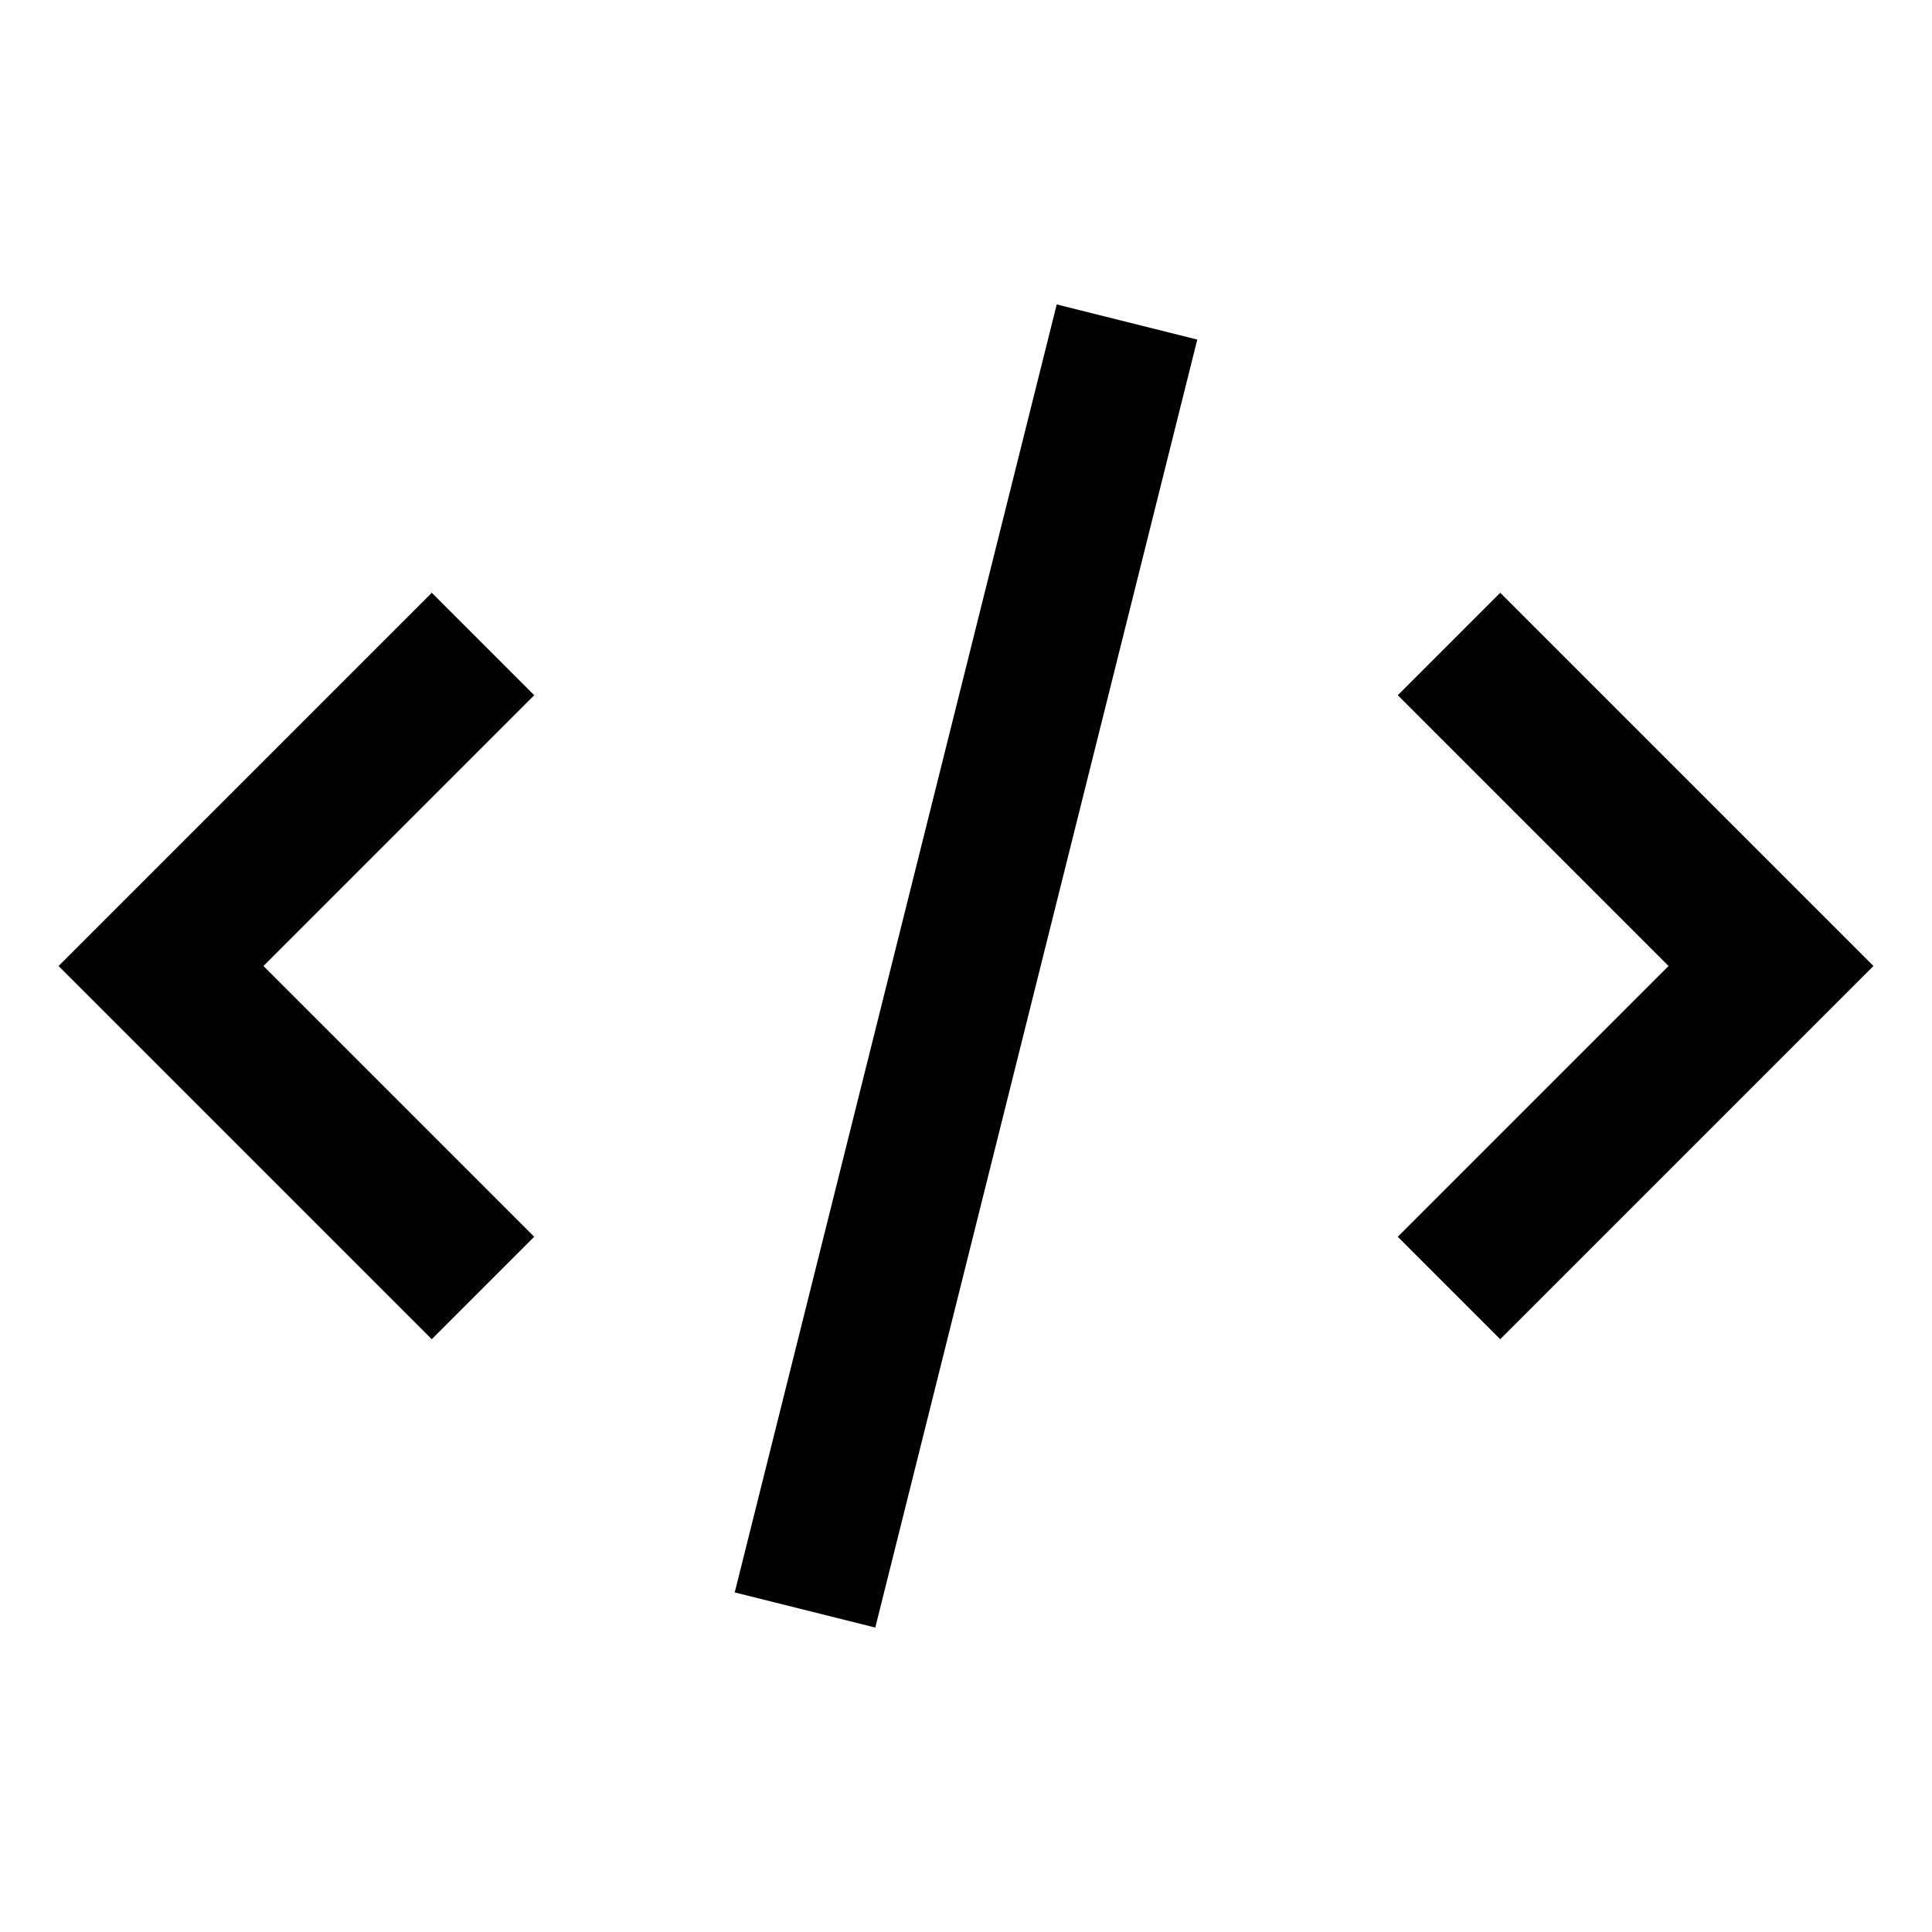
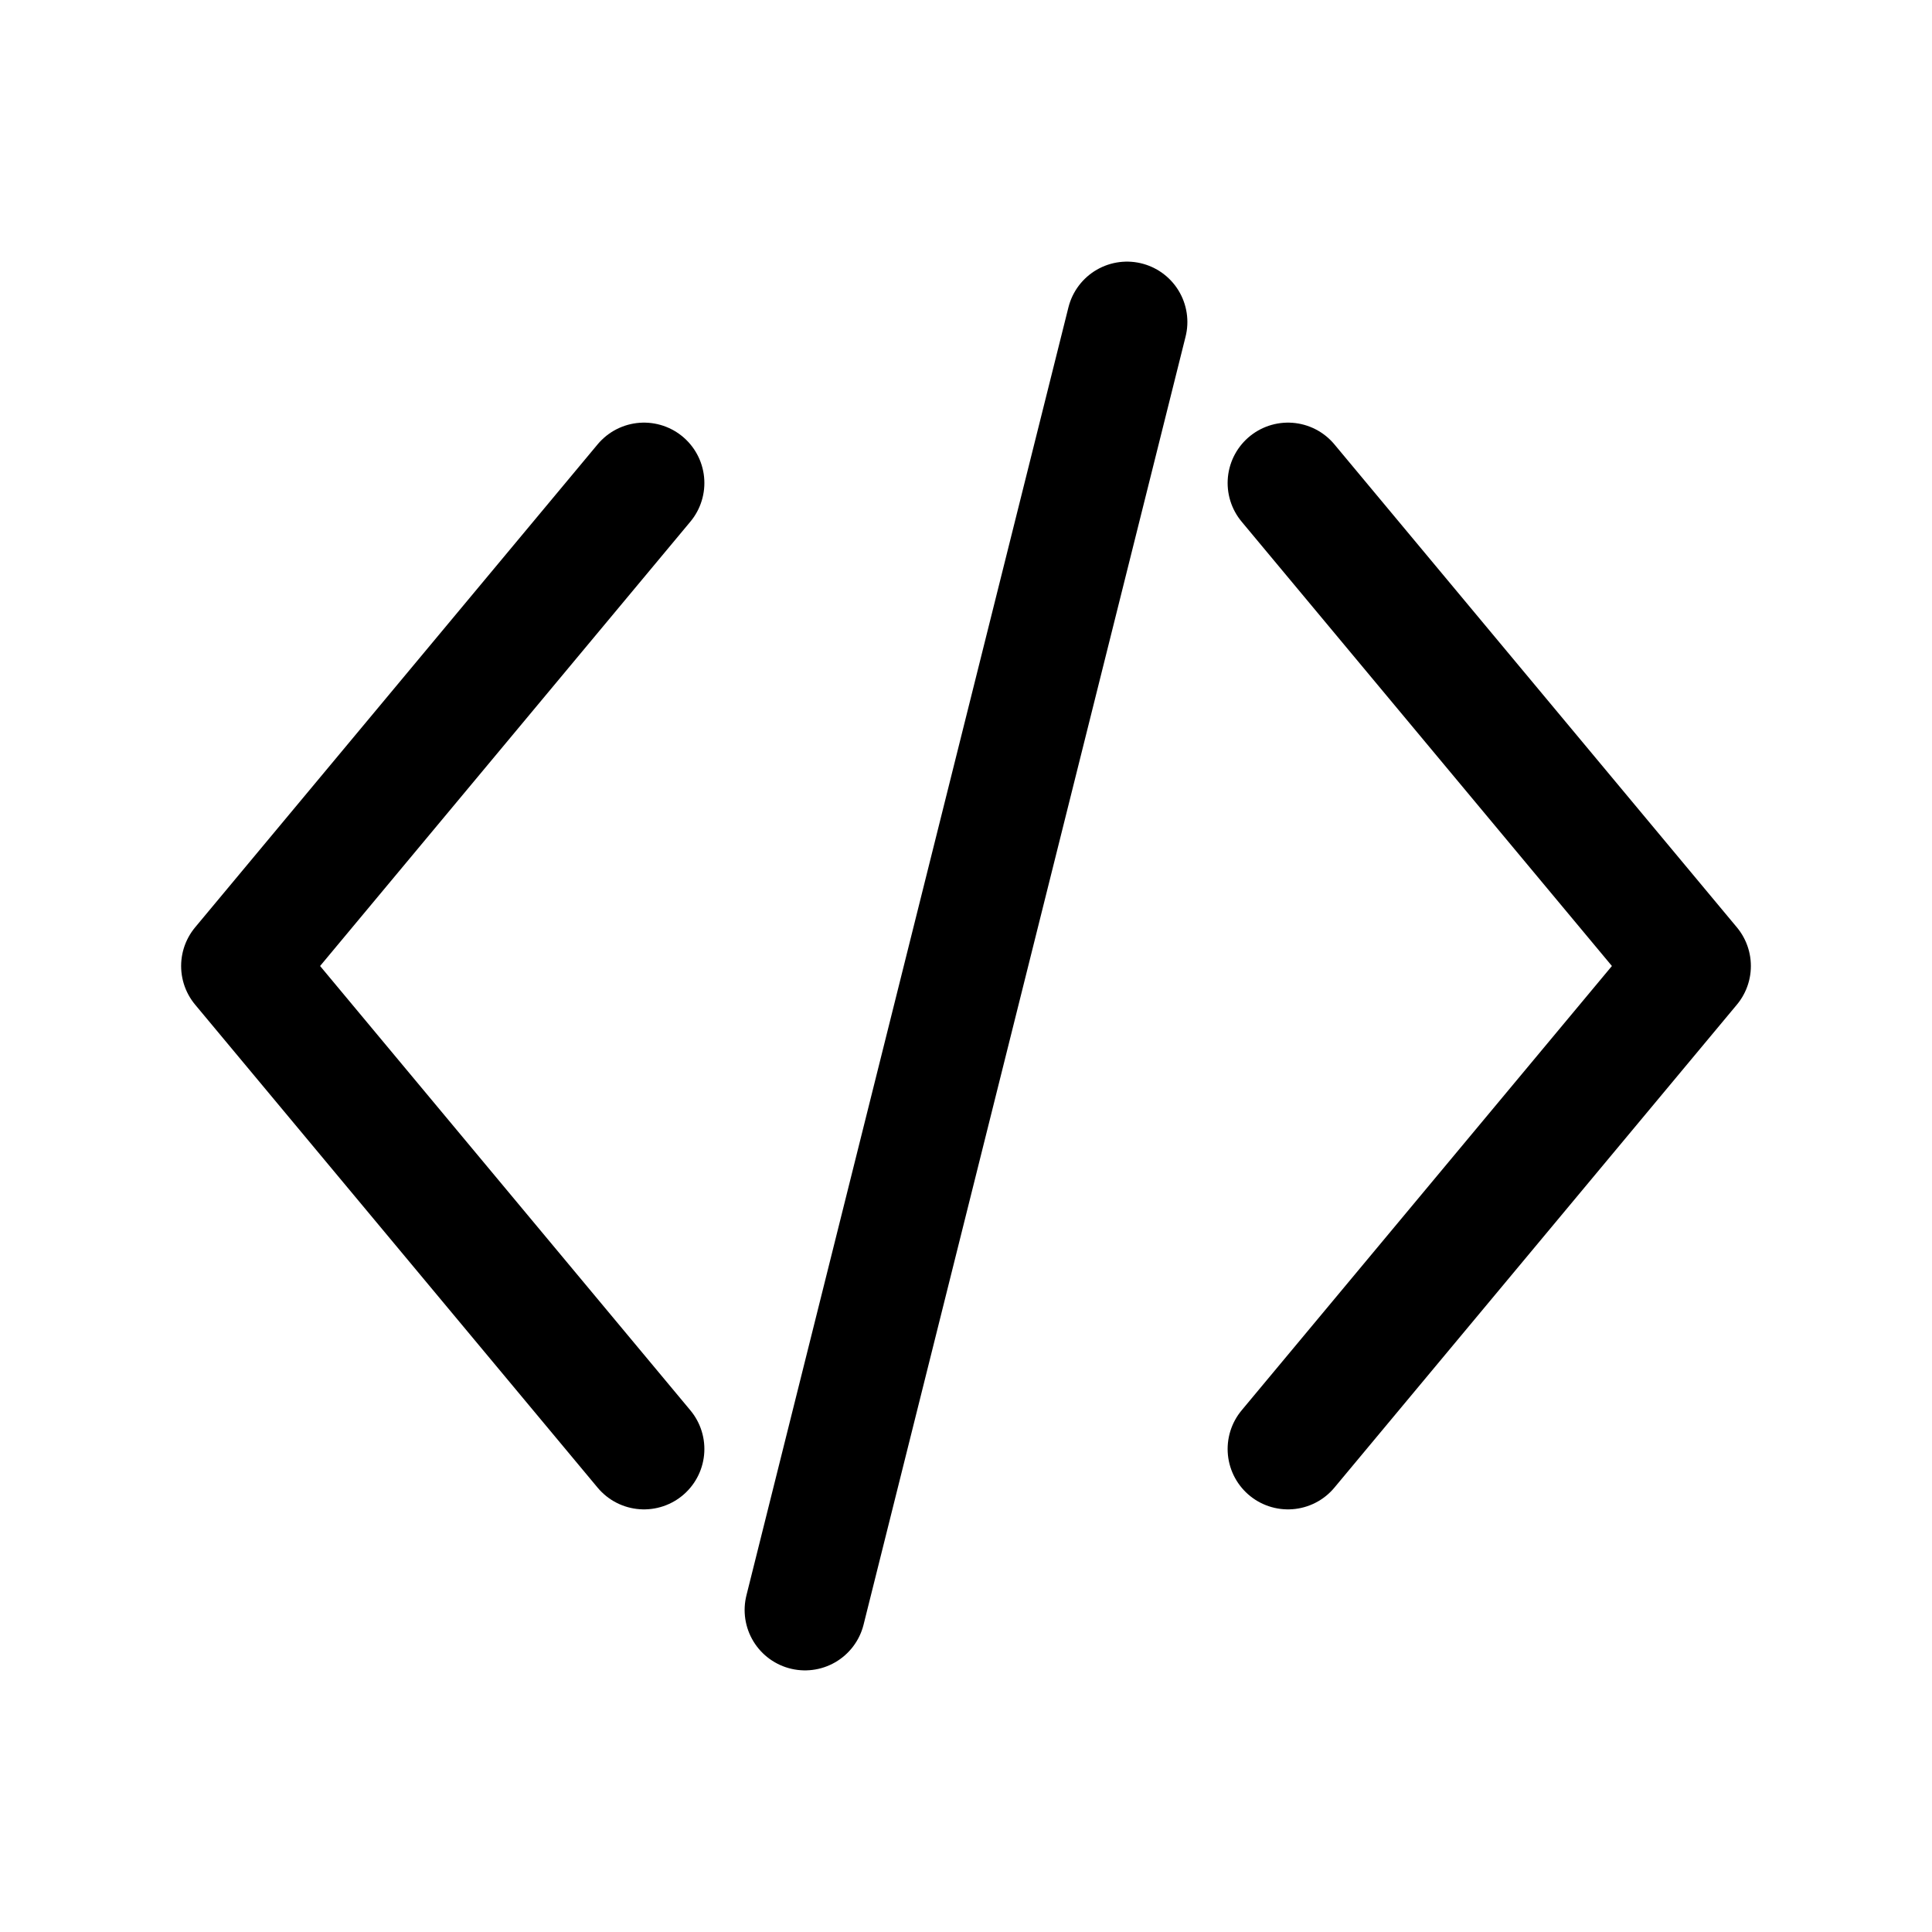
- <svg xmlns="http://www.w3.org/2000/svg" width="20" height="20" viewBox="0 0 24 24" fill="none" stroke="currentColor" stroke-width="1.8">
-   <path d="M10 20l4-16m4 4l4 4-4 4M6 16l-4-4 4-4" />
+ <svg xmlns="http://www.w3.org/2000/svg" viewBox="0 0 24 24" fill="none" stroke="currentColor" stroke-width="1.5" stroke-linecap="round" stroke-linejoin="round" aria-hidden="true">
+   <path d="M8 6l-5 6 5 6" />
+   <path d="M16 6l5 6-5 6" />
+   <path d="M14 4l-4 16" />
</svg>
